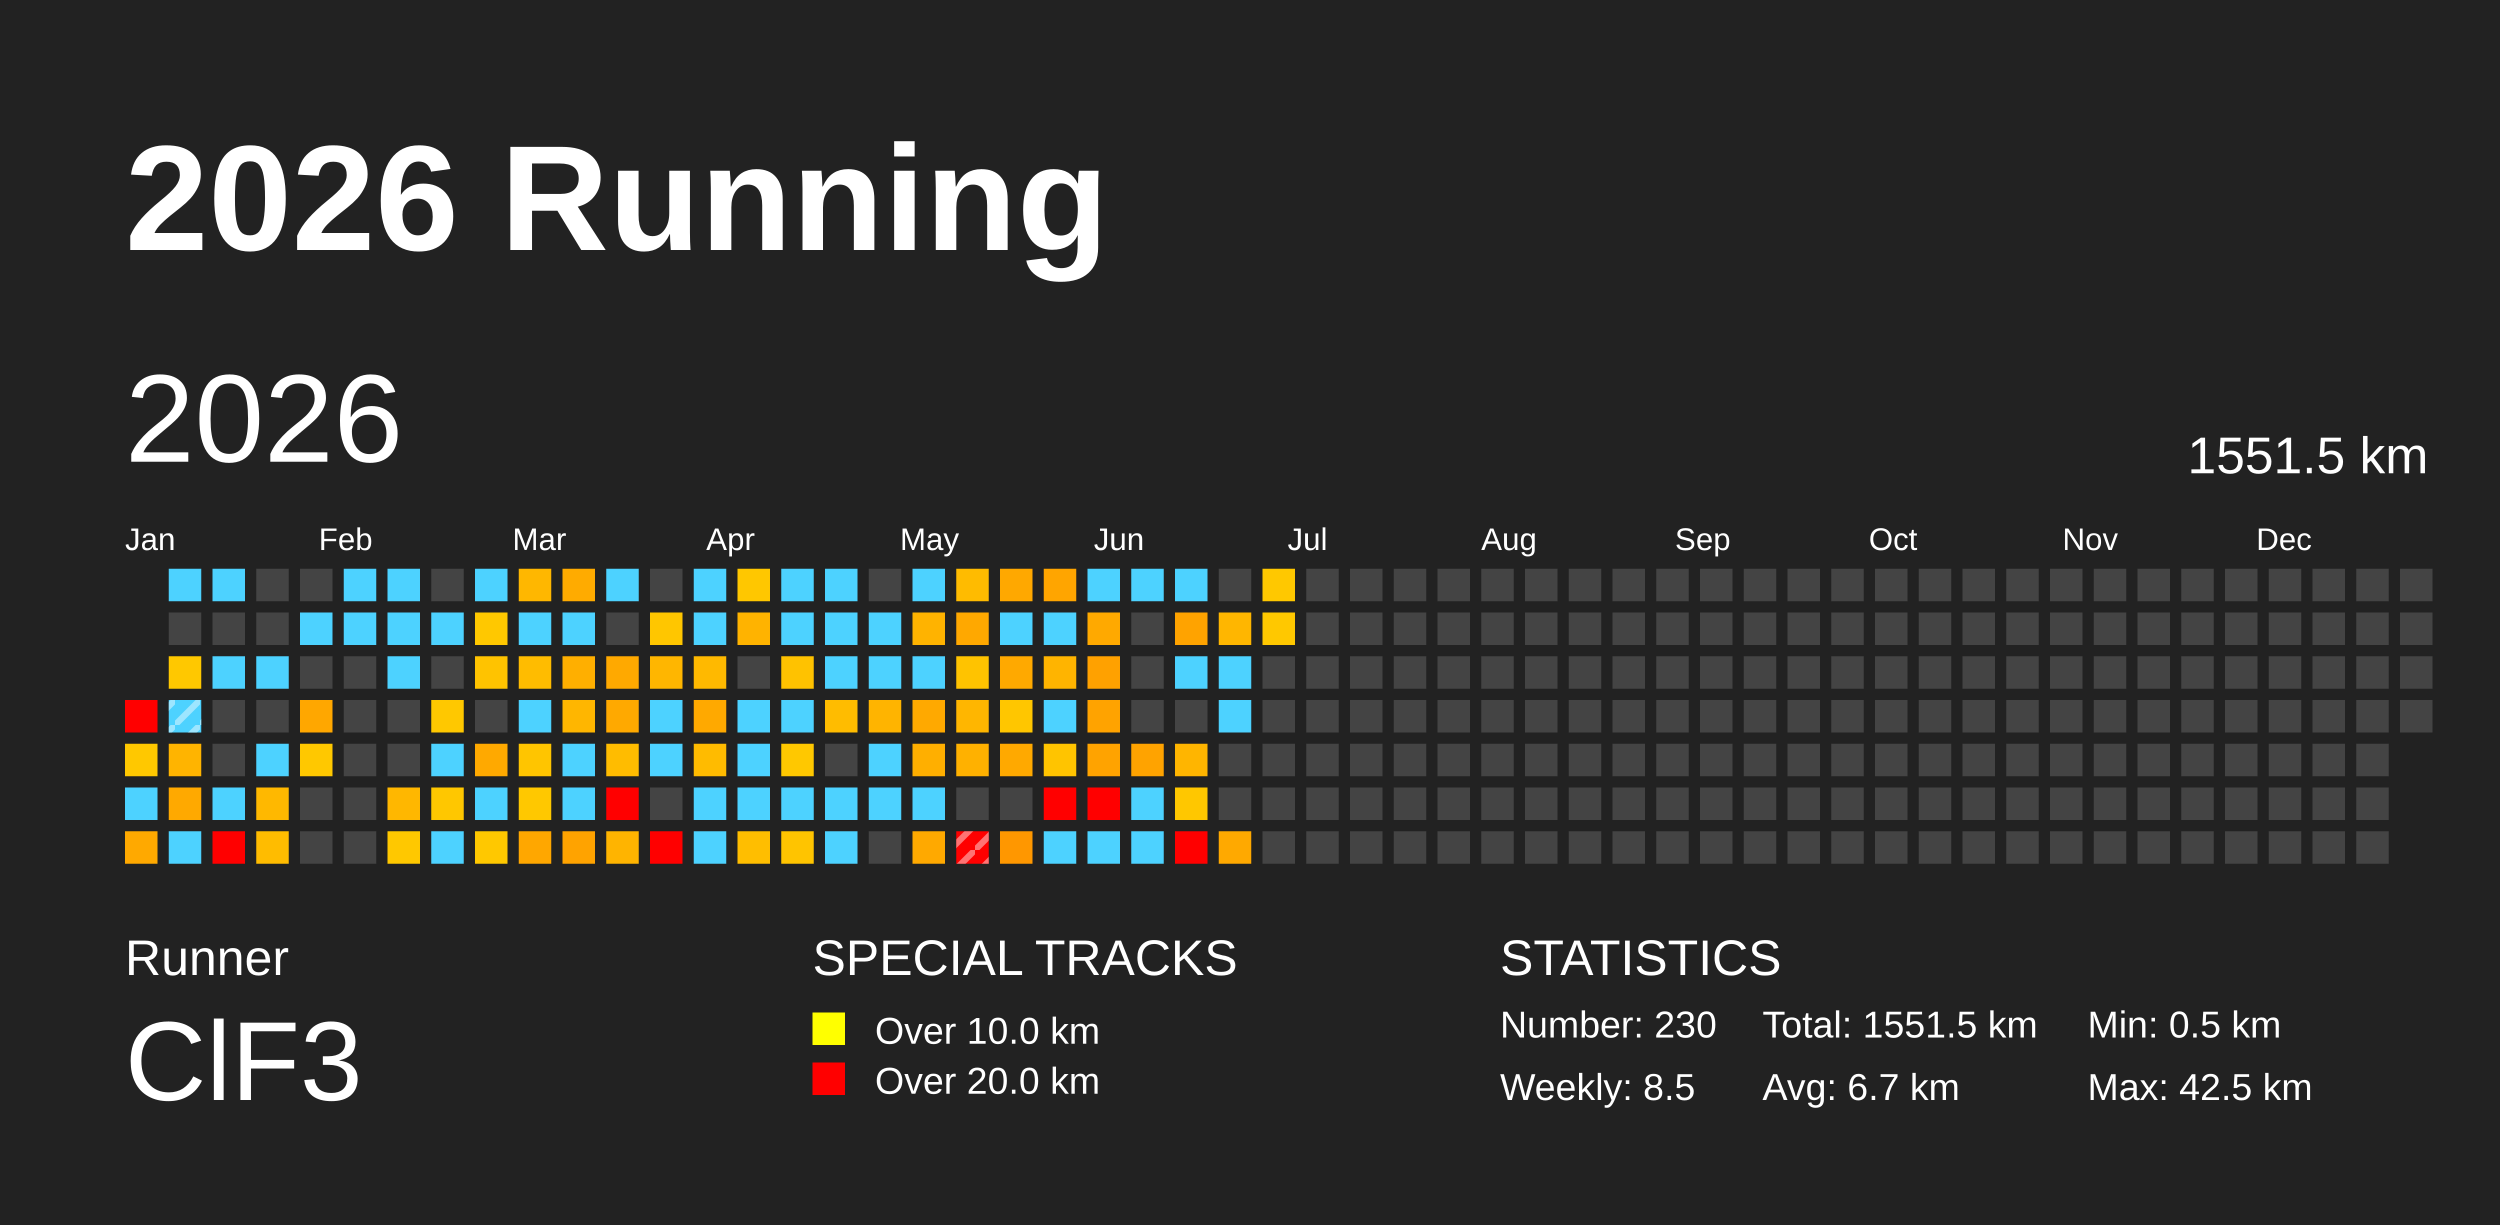
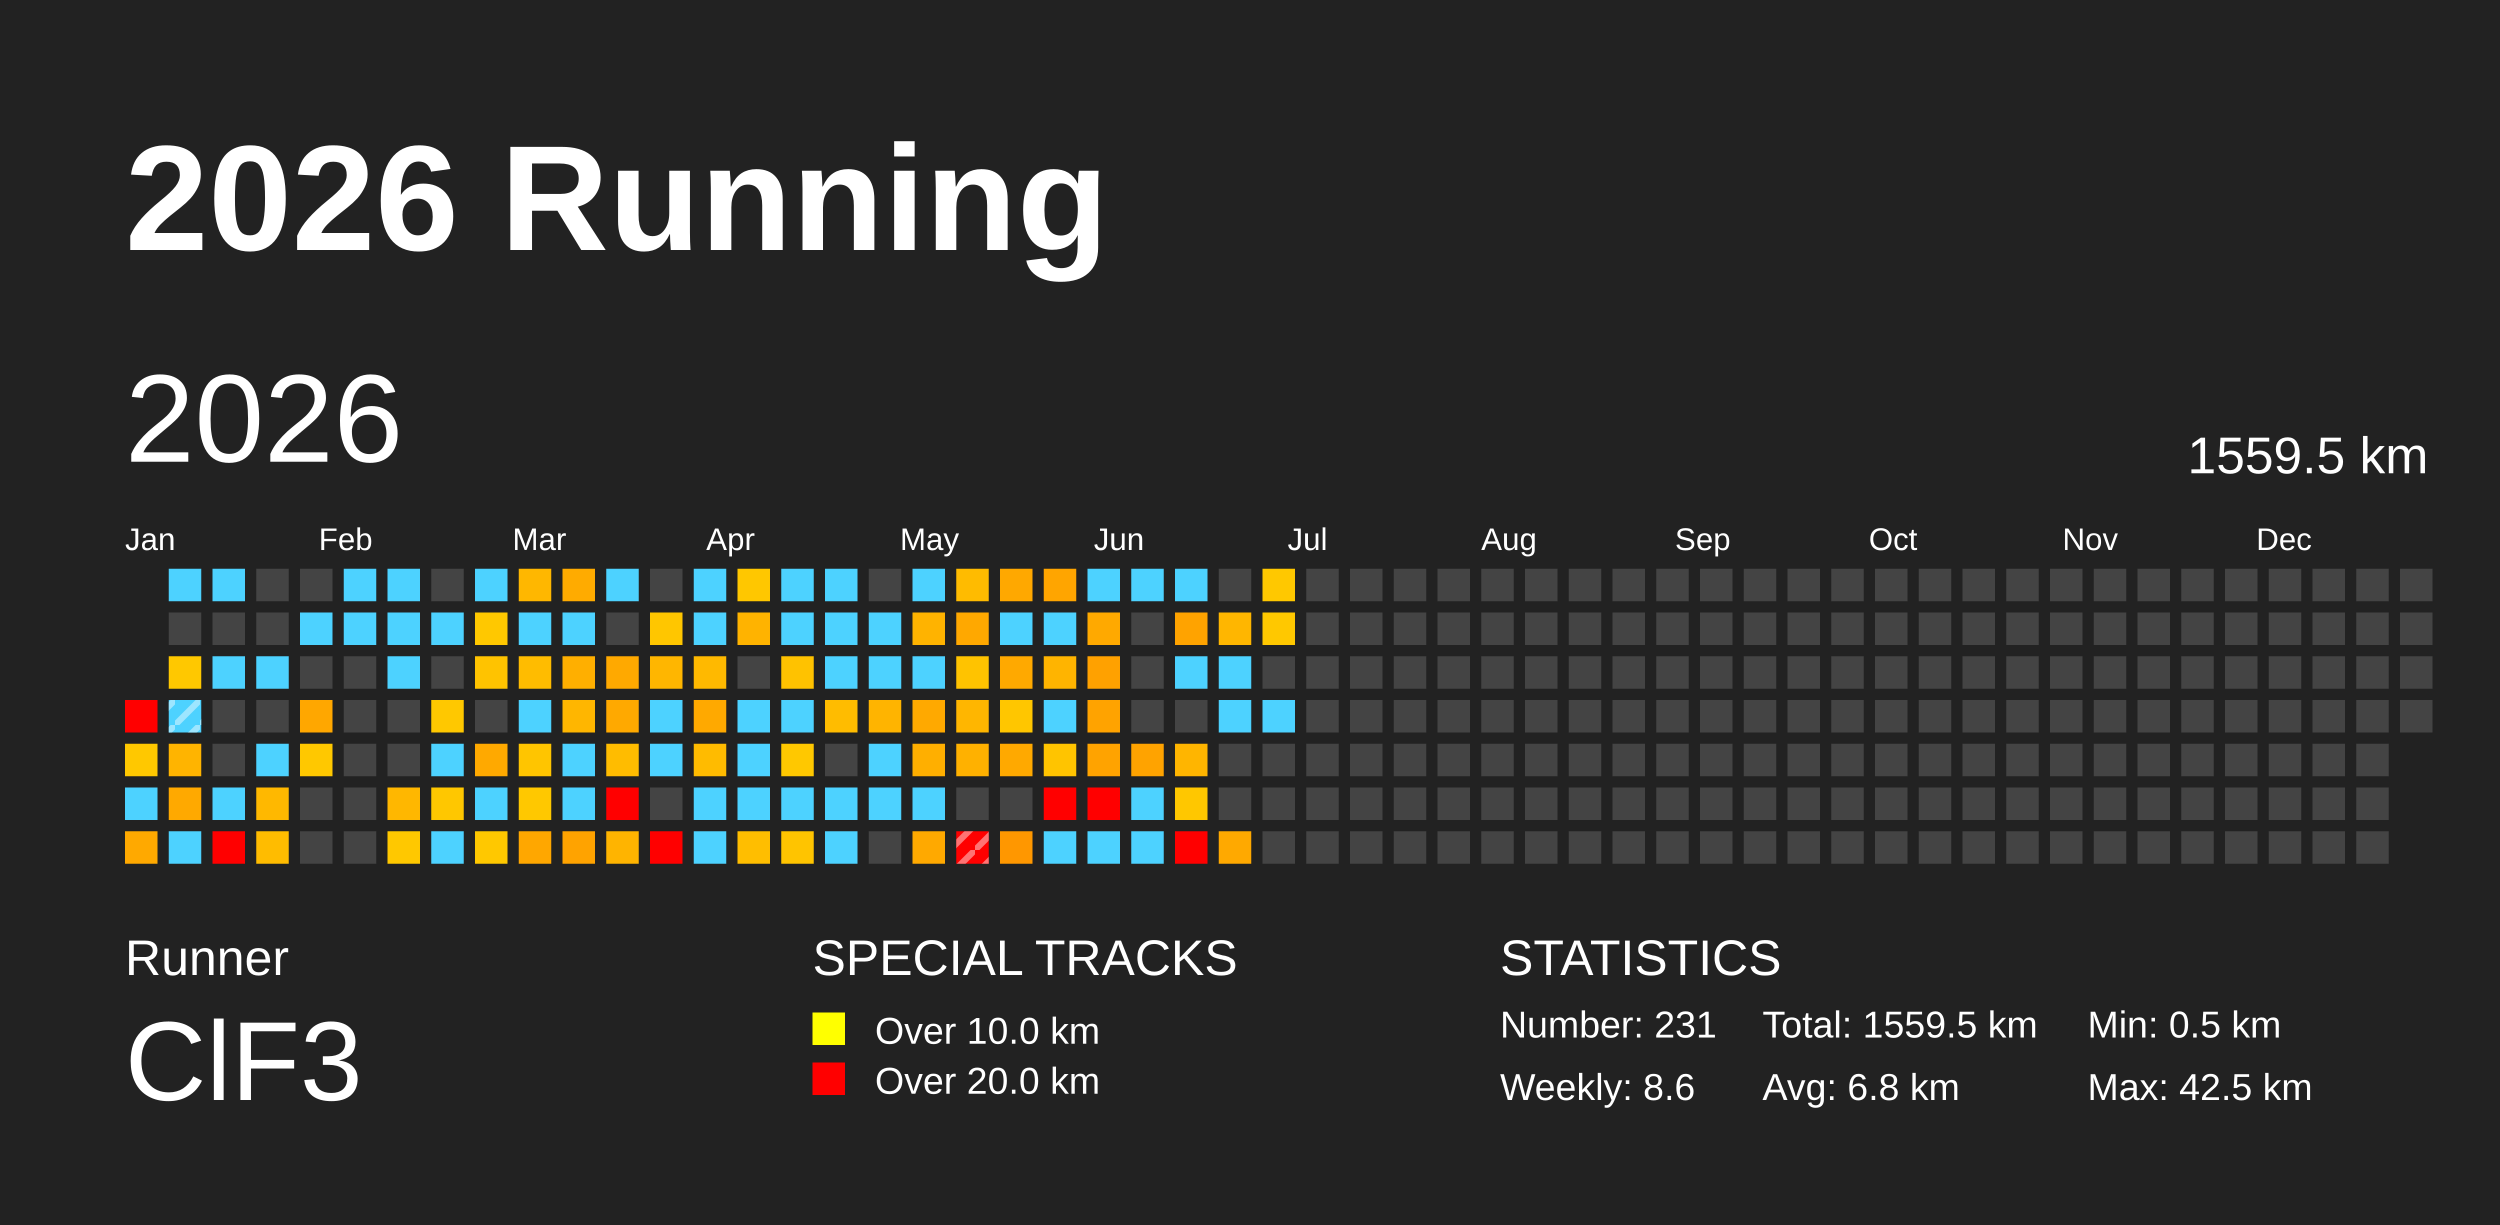
<svg xmlns="http://www.w3.org/2000/svg" baseProfile="full" height="98mm" version="1.1" viewBox="0,0,200,98" width="200mm">
  <defs>
    <pattern height="2" id="indoor-stripe" patternUnits="userSpaceOnUse" width="2">
      <line stroke="white" stroke-opacity="0.45" stroke-width="0.5" x1="0" x2="2" y1="2" y2="0" />
    </pattern>
  </defs>
  <rect fill="#222222" height="98" width="200" x="0" y="0" />
  <text fill="#FFFFFF" style="font-size:12px; font-family:Arial; font-weight:bold;" x="10" y="20">2026 Running</text>
  <text fill="#FFFFFF" style="font-size:4px; font-family:Arial" x="10" y="78">Runner</text>
  <text fill="#FFFFFF" style="font-size:9px; font-family:Arial" x="10" y="88">ClF3</text>
  <text fill="#FFFFFF" style="font-size:4px; font-family:Arial" x="65" y="78">SPECIAL TRACKS</text>
  <rect fill="yellow" height="2.6" width="2.6" x="65" y="81" />
  <text fill="#FFFFFF" style="font-size:3px; font-family:Arial" x="70" y="83.5">Over 10.0 km</text>
  <rect fill="red" height="2.6" width="2.6" x="65" y="85" />
  <text fill="#FFFFFF" style="font-size:3px; font-family:Arial" x="70" y="87.5">Over 20.0 km</text>
  <text fill="#FFFFFF" style="font-size:4px; font-family:Arial" x="120" y="78">STATISTICS</text>
-   <text fill="#FFFFFF" style="font-size:3px; font-family:Arial" x="120" y="83">Number: 230</text>
-   <text fill="#FFFFFF" style="font-size:3px; font-family:Arial" x="120" y="88">Weekly: 8.5</text>
-   <text fill="#FFFFFF" style="font-size:3px; font-family:Arial" x="141" y="83">Total: 1551.5 km</text>
-   <text fill="#FFFFFF" style="font-size:3px; font-family:Arial" x="141" y="88">Avg: 6.7 km</text>
+   <text fill="#FFFFFF" style="font-size:3px; font-family:Arial" x="120" y="83">Number: 231</text>
+   <text fill="#FFFFFF" style="font-size:3px; font-family:Arial" x="120" y="88">Weekly: 8.6</text>
+   <text fill="#FFFFFF" style="font-size:3px; font-family:Arial" x="141" y="83">Total: 1559.5 km</text>
+   <text fill="#FFFFFF" style="font-size:3px; font-family:Arial" x="141" y="88">Avg: 6.8 km</text>
  <text fill="#FFFFFF" style="font-size:3px; font-family:Arial" x="167" y="83">Min: 0.5 km</text>
  <text fill="#FFFFFF" style="font-size:3px; font-family:Arial" x="167" y="88">Max: 42.5 km</text>
  <text dominant-baseline="hanging" fill="#FFFFFF" style="font-size:10.0px; font-family:Arial;" x="10" y="30">2026</text>
-   <text dominant-baseline="hanging" fill="#FFFFFF" style="font-size:4.125px; font-family:Arial;" x="175" y="35">1551.5 km</text>
+   <text dominant-baseline="hanging" fill="#FFFFFF" style="font-size:4.125px; font-family:Arial;" x="175" y="35">1559.5 km</text>
  <text fill="#FFFFFF" style="font-size:2.5px; font-family:Arial" x="10.0" y="44">Jan</text>
  <text fill="#FFFFFF" style="font-size:2.5px; font-family:Arial" x="25.5" y="44">Feb</text>
  <text fill="#FFFFFF" style="font-size:2.5px; font-family:Arial" x="41.0" y="44">Mar</text>
  <text fill="#FFFFFF" style="font-size:2.5px; font-family:Arial" x="56.5" y="44">Apr</text>
  <text fill="#FFFFFF" style="font-size:2.5px; font-family:Arial" x="72.0" y="44">May</text>
  <text fill="#FFFFFF" style="font-size:2.5px; font-family:Arial" x="87.5" y="44">Jun</text>
  <text fill="#FFFFFF" style="font-size:2.5px; font-family:Arial" x="103.0" y="44">Jul</text>
  <text fill="#FFFFFF" style="font-size:2.5px; font-family:Arial" x="118.5" y="44">Aug</text>
  <text fill="#FFFFFF" style="font-size:2.5px; font-family:Arial" x="134.0" y="44">Sep</text>
  <text fill="#FFFFFF" style="font-size:2.5px; font-family:Arial" x="149.5" y="44">Oct</text>
  <text fill="#FFFFFF" style="font-size:2.5px; font-family:Arial" x="165.0" y="44">Nov</text>
  <text fill="#FFFFFF" style="font-size:2.5px; font-family:Arial" x="180.5" y="44">Dec</text>
  <rect fill="red" height="2.6" width="2.6" x="10.0" y="56.0" />
  <rect fill="#ffc800" height="2.6" width="2.6" x="10.0" y="59.5" />
  <rect fill="#4dd2ff" height="2.6" width="2.6" x="10.0" y="63.0" />
  <rect fill="#ffa900" height="2.6" width="2.6" x="10.0" y="66.5" />
  <rect fill="#4dd2ff" height="2.6" width="2.6" x="13.5" y="45.5" />
  <rect fill="#444444" height="2.6" width="2.6" x="13.5" y="49.0" />
  <rect fill="#ffc800" height="2.6" width="2.6" x="13.5" y="52.5" />
  <rect fill="#4dd2ff" height="2.6" width="2.6" x="13.5" y="56.0" />
  <rect fill="url(#indoor-stripe)" height="2.6" style="pointer-events: none;" width="2.6" x="13.5" y="56.0" />
  <rect fill="#ffb400" height="2.6" width="2.6" x="13.5" y="59.5" />
  <rect fill="#ffa900" height="2.6" width="2.6" x="13.5" y="63.0" />
  <rect fill="#4dd2ff" height="2.6" width="2.6" x="13.5" y="66.5" />
  <rect fill="#4dd2ff" height="2.6" width="2.6" x="17.0" y="45.5" />
  <rect fill="#444444" height="2.6" width="2.6" x="17.0" y="49.0" />
  <rect fill="#4dd2ff" height="2.6" width="2.6" x="17.0" y="52.5" />
  <rect fill="#444444" height="2.6" width="2.6" x="17.0" y="56.0" />
  <rect fill="#444444" height="2.6" width="2.6" x="17.0" y="59.5" />
  <rect fill="#4dd2ff" height="2.6" width="2.6" x="17.0" y="63.0" />
  <rect fill="red" height="2.6" width="2.6" x="17.0" y="66.5" />
  <rect fill="#444444" height="2.6" width="2.6" x="20.5" y="45.5" />
  <rect fill="#444444" height="2.6" width="2.6" x="20.5" y="49.0" />
  <rect fill="#4dd2ff" height="2.6" width="2.6" x="20.5" y="52.5" />
  <rect fill="#444444" height="2.6" width="2.6" x="20.5" y="56.0" />
  <rect fill="#4dd2ff" height="2.6" width="2.6" x="20.5" y="59.5" />
  <rect fill="#ffb800" height="2.6" width="2.6" x="20.5" y="63.0" />
  <rect fill="#ffbc00" height="2.6" width="2.6" x="20.5" y="66.5" />
  <rect fill="#444444" height="2.6" width="2.6" x="24.0" y="45.5" />
  <rect fill="#4dd2ff" height="2.6" width="2.6" x="24.0" y="49.0" />
  <rect fill="#444444" height="2.6" width="2.6" x="24.0" y="52.5" />
  <rect fill="#ffa700" height="2.6" width="2.6" x="24.0" y="56.0" />
  <rect fill="#ffc800" height="2.6" width="2.6" x="24.0" y="59.5" />
  <rect fill="#444444" height="2.6" width="2.6" x="24.0" y="63.0" />
  <rect fill="#444444" height="2.6" width="2.6" x="24.0" y="66.5" />
  <rect fill="#4dd2ff" height="2.6" width="2.6" x="27.5" y="45.5" />
  <rect fill="#4dd2ff" height="2.6" width="2.6" x="27.5" y="49.0" />
  <rect fill="#444444" height="2.6" width="2.6" x="27.5" y="52.5" />
  <rect fill="#444444" height="2.6" width="2.6" x="27.5" y="56.0" />
  <rect fill="#444444" height="2.6" width="2.6" x="27.5" y="59.5" />
  <rect fill="#444444" height="2.6" width="2.6" x="27.5" y="63.0" />
  <rect fill="#444444" height="2.6" width="2.6" x="27.5" y="66.5" />
  <rect fill="#4dd2ff" height="2.6" width="2.6" x="31.0" y="45.5" />
  <rect fill="#4dd2ff" height="2.6" width="2.6" x="31.0" y="49.0" />
  <rect fill="#4dd2ff" height="2.6" width="2.6" x="31.0" y="52.5" />
  <rect fill="#444444" height="2.6" width="2.6" x="31.0" y="56.0" />
  <rect fill="#444444" height="2.6" width="2.6" x="31.0" y="59.5" />
  <rect fill="#ffb700" height="2.6" width="2.6" x="31.0" y="63.0" />
  <rect fill="#ffc800" height="2.6" width="2.6" x="31.0" y="66.5" />
  <rect fill="#444444" height="2.6" width="2.6" x="34.5" y="45.5" />
  <rect fill="#4dd2ff" height="2.6" width="2.6" x="34.5" y="49.0" />
  <rect fill="#444444" height="2.6" width="2.6" x="34.5" y="52.5" />
  <rect fill="#ffc800" height="2.6" width="2.6" x="34.5" y="56.0" />
  <rect fill="#4dd2ff" height="2.6" width="2.6" x="34.5" y="59.5" />
  <rect fill="#ffc700" height="2.6" width="2.6" x="34.5" y="63.0" />
  <rect fill="#4dd2ff" height="2.6" width="2.6" x="34.5" y="66.5" />
  <rect fill="#4dd2ff" height="2.6" width="2.6" x="38.0" y="45.5" />
  <rect fill="#ffc800" height="2.6" width="2.6" x="38.0" y="49.0" />
  <rect fill="#ffc300" height="2.6" width="2.6" x="38.0" y="52.5" />
  <rect fill="#444444" height="2.6" width="2.6" x="38.0" y="56.0" />
  <rect fill="#ffa900" height="2.6" width="2.6" x="38.0" y="59.5" />
  <rect fill="#4dd2ff" height="2.6" width="2.6" x="38.0" y="63.0" />
  <rect fill="#ffc800" height="2.6" width="2.6" x="38.0" y="66.5" />
  <rect fill="#ffb700" height="2.6" width="2.6" x="41.5" y="45.5" />
  <rect fill="#4dd2ff" height="2.6" width="2.6" x="41.5" y="49.0" />
  <rect fill="#ffbc00" height="2.6" width="2.6" x="41.5" y="52.5" />
  <rect fill="#4dd2ff" height="2.6" width="2.6" x="41.5" y="56.0" />
  <rect fill="#ffc500" height="2.6" width="2.6" x="41.5" y="59.5" />
  <rect fill="#ffc800" height="2.6" width="2.6" x="41.5" y="63.0" />
  <rect fill="#ffa700" height="2.6" width="2.6" x="41.5" y="66.5" />
  <rect fill="#ffab00" height="2.6" width="2.6" x="45.0" y="45.5" />
  <rect fill="#4dd2ff" height="2.6" width="2.6" x="45.0" y="49.0" />
  <rect fill="#ffaf00" height="2.6" width="2.6" x="45.0" y="52.5" />
  <rect fill="#ffb600" height="2.6" width="2.6" x="45.0" y="56.0" />
  <rect fill="#4dd2ff" height="2.6" width="2.6" x="45.0" y="59.5" />
  <rect fill="#4dd2ff" height="2.6" width="2.6" x="45.0" y="63.0" />
  <rect fill="#ffa300" height="2.6" width="2.6" x="45.0" y="66.5" />
  <rect fill="#4dd2ff" height="2.6" width="2.6" x="48.5" y="45.5" />
  <rect fill="#444444" height="2.6" width="2.6" x="48.5" y="49.0" />
  <rect fill="#ffa900" height="2.6" width="2.6" x="48.5" y="52.5" />
  <rect fill="#ffa900" height="2.6" width="2.6" x="48.5" y="56.0" />
  <rect fill="#ffbc00" height="2.6" width="2.6" x="48.5" y="59.5" />
  <rect fill="red" height="2.6" width="2.6" x="48.5" y="63.0" />
  <rect fill="#ffb400" height="2.6" width="2.6" x="48.5" y="66.5" />
  <rect fill="#444444" height="2.6" width="2.6" x="52.0" y="45.5" />
  <rect fill="#ffc600" height="2.6" width="2.6" x="52.0" y="49.0" />
  <rect fill="#ffb600" height="2.6" width="2.6" x="52.0" y="52.5" />
  <rect fill="#4dd2ff" height="2.6" width="2.6" x="52.0" y="56.0" />
  <rect fill="#4dd2ff" height="2.6" width="2.6" x="52.0" y="59.5" />
  <rect fill="#444444" height="2.6" width="2.6" x="52.0" y="63.0" />
  <rect fill="red" height="2.6" width="2.6" x="52.0" y="66.5" />
  <rect fill="#4dd2ff" height="2.6" width="2.6" x="55.5" y="45.5" />
  <rect fill="#4dd2ff" height="2.6" width="2.6" x="55.5" y="49.0" />
  <rect fill="#ffb900" height="2.6" width="2.6" x="55.5" y="52.5" />
  <rect fill="#ffa900" height="2.6" width="2.6" x="55.5" y="56.0" />
  <rect fill="#ffbb00" height="2.6" width="2.6" x="55.5" y="59.5" />
  <rect fill="#4dd2ff" height="2.6" width="2.6" x="55.5" y="63.0" />
  <rect fill="#4dd2ff" height="2.6" width="2.6" x="55.5" y="66.5" />
  <rect fill="#ffc700" height="2.6" width="2.6" x="59.0" y="45.5" />
  <rect fill="#ffb300" height="2.6" width="2.6" x="59.0" y="49.0" />
  <rect fill="#444444" height="2.6" width="2.6" x="59.0" y="52.5" />
  <rect fill="#4dd2ff" height="2.6" width="2.6" x="59.0" y="56.0" />
  <rect fill="#4dd2ff" height="2.6" width="2.6" x="59.0" y="59.5" />
  <rect fill="#4dd2ff" height="2.6" width="2.6" x="59.0" y="63.0" />
  <rect fill="#ffbe00" height="2.6" width="2.6" x="59.0" y="66.5" />
  <rect fill="#4dd2ff" height="2.6" width="2.6" x="62.5" y="45.5" />
  <rect fill="#4dd2ff" height="2.6" width="2.6" x="62.5" y="49.0" />
  <rect fill="#ffc200" height="2.6" width="2.6" x="62.5" y="52.5" />
  <rect fill="#4dd2ff" height="2.6" width="2.6" x="62.5" y="56.0" />
  <rect fill="#ffc800" height="2.6" width="2.6" x="62.5" y="59.5" />
  <rect fill="#4dd2ff" height="2.6" width="2.6" x="62.5" y="63.0" />
  <rect fill="#ffc400" height="2.6" width="2.6" x="62.5" y="66.5" />
  <rect fill="#4dd2ff" height="2.6" width="2.6" x="66.0" y="45.5" />
  <rect fill="#4dd2ff" height="2.6" width="2.6" x="66.0" y="49.0" />
  <rect fill="#4dd2ff" height="2.6" width="2.6" x="66.0" y="52.5" />
  <rect fill="#ffbc00" height="2.6" width="2.6" x="66.0" y="56.0" />
  <rect fill="#444444" height="2.6" width="2.6" x="66.0" y="59.5" />
  <rect fill="#4dd2ff" height="2.6" width="2.6" x="66.0" y="63.0" />
  <rect fill="#4dd2ff" height="2.6" width="2.6" x="66.0" y="66.5" />
  <rect fill="#444444" height="2.6" width="2.6" x="69.5" y="45.5" />
  <rect fill="#4dd2ff" height="2.6" width="2.6" x="69.5" y="49.0" />
  <rect fill="#4dd2ff" height="2.6" width="2.6" x="69.5" y="52.5" />
  <rect fill="#ffb400" height="2.6" width="2.6" x="69.5" y="56.0" />
  <rect fill="#4dd2ff" height="2.6" width="2.6" x="69.5" y="59.5" />
  <rect fill="#4dd2ff" height="2.6" width="2.6" x="69.5" y="63.0" />
  <rect fill="#444444" height="2.6" width="2.6" x="69.5" y="66.5" />
  <rect fill="#4dd2ff" height="2.6" width="2.6" x="73.0" y="45.5" />
  <rect fill="#ffb300" height="2.6" width="2.6" x="73.0" y="49.0" />
  <rect fill="#4dd2ff" height="2.6" width="2.6" x="73.0" y="52.5" />
  <rect fill="#ffa900" height="2.6" width="2.6" x="73.0" y="56.0" />
  <rect fill="#ffaf00" height="2.6" width="2.6" x="73.0" y="59.5" />
  <rect fill="#4dd2ff" height="2.6" width="2.6" x="73.0" y="63.0" />
  <rect fill="#ffa900" height="2.6" width="2.6" x="73.0" y="66.5" />
  <rect fill="#ffbb00" height="2.6" width="2.6" x="76.5" y="45.5" />
  <rect fill="#ffa800" height="2.6" width="2.6" x="76.5" y="49.0" />
  <rect fill="#ffc300" height="2.6" width="2.6" x="76.5" y="52.5" />
  <rect fill="#ffb600" height="2.6" width="2.6" x="76.5" y="56.0" />
  <rect fill="#ffb100" height="2.6" width="2.6" x="76.5" y="59.5" />
  <rect fill="#444444" height="2.6" width="2.6" x="76.5" y="63.0" />
  <rect fill="red" height="2.6" width="2.6" x="76.5" y="66.5" />
  <rect fill="url(#indoor-stripe)" height="2.6" style="pointer-events: none;" width="2.6" x="76.5" y="66.5" />
  <rect fill="#ffa800" height="2.6" width="2.6" x="80.0" y="45.5" />
  <rect fill="#4dd2ff" height="2.6" width="2.6" x="80.0" y="49.0" />
  <rect fill="#ffa900" height="2.6" width="2.6" x="80.0" y="52.5" />
  <rect fill="#ffc600" height="2.6" width="2.6" x="80.0" y="56.0" />
  <rect fill="#ffa900" height="2.6" width="2.6" x="80.0" y="59.5" />
  <rect fill="#444444" height="2.6" width="2.6" x="80.0" y="63.0" />
  <rect fill="#ff9700" height="2.6" width="2.6" x="80.0" y="66.5" />
  <rect fill="#ffa500" height="2.6" width="2.6" x="83.5" y="45.5" />
  <rect fill="#4dd2ff" height="2.6" width="2.6" x="83.5" y="49.0" />
  <rect fill="#ffb400" height="2.6" width="2.6" x="83.5" y="52.5" />
  <rect fill="#4dd2ff" height="2.6" width="2.6" x="83.5" y="56.0" />
  <rect fill="#ffc400" height="2.6" width="2.6" x="83.5" y="59.5" />
  <rect fill="red" height="2.6" width="2.6" x="83.5" y="63.0" />
  <rect fill="#4dd2ff" height="2.6" width="2.6" x="83.5" y="66.5" />
  <rect fill="#4dd2ff" height="2.6" width="2.6" x="87.0" y="45.5" />
  <rect fill="#ffa900" height="2.6" width="2.6" x="87.0" y="49.0" />
  <rect fill="#ffa100" height="2.6" width="2.6" x="87.0" y="52.5" />
  <rect fill="#ffa300" height="2.6" width="2.6" x="87.0" y="56.0" />
  <rect fill="#ffa300" height="2.6" width="2.6" x="87.0" y="59.5" />
  <rect fill="red" height="2.6" width="2.6" x="87.0" y="63.0" />
  <rect fill="#4dd2ff" height="2.6" width="2.6" x="87.0" y="66.5" />
  <rect fill="#4dd2ff" height="2.6" width="2.6" x="90.5" y="45.5" />
  <rect fill="#444444" height="2.6" width="2.6" x="90.5" y="49.0" />
  <rect fill="#444444" height="2.6" width="2.6" x="90.5" y="52.5" />
  <rect fill="#444444" height="2.6" width="2.6" x="90.5" y="56.0" />
  <rect fill="#ffa300" height="2.6" width="2.6" x="90.5" y="59.5" />
  <rect fill="#4dd2ff" height="2.6" width="2.6" x="90.5" y="63.0" />
  <rect fill="#4dd2ff" height="2.6" width="2.6" x="90.5" y="66.5" />
  <rect fill="#4dd2ff" height="2.6" width="2.6" x="94.0" y="45.5" />
  <rect fill="#ffa300" height="2.6" width="2.6" x="94.0" y="49.0" />
  <rect fill="#4dd2ff" height="2.6" width="2.6" x="94.0" y="52.5" />
  <rect fill="#444444" height="2.6" width="2.6" x="94.0" y="56.0" />
  <rect fill="#ffb500" height="2.6" width="2.6" x="94.0" y="59.5" />
  <rect fill="#ffc700" height="2.6" width="2.6" x="94.0" y="63.0" />
  <rect fill="red" height="2.6" width="2.6" x="94.0" y="66.5" />
  <rect fill="#444444" height="2.6" width="2.6" x="97.5" y="45.5" />
  <rect fill="#ffb600" height="2.6" width="2.6" x="97.5" y="49.0" />
  <rect fill="#4dd2ff" height="2.6" width="2.6" x="97.5" y="52.5" />
  <rect fill="#4dd2ff" height="2.6" width="2.6" x="97.5" y="56.0" />
  <rect fill="#444444" height="2.6" width="2.6" x="97.5" y="59.5" />
  <rect fill="#444444" height="2.6" width="2.6" x="97.5" y="63.0" />
  <rect fill="#ffa900" height="2.6" width="2.6" x="97.5" y="66.5" />
  <rect fill="#ffc800" height="2.6" width="2.6" x="101.0" y="45.5" />
  <rect fill="#ffc800" height="2.6" width="2.6" x="101.0" y="49.0" />
  <rect fill="#444444" height="2.6" width="2.6" x="101.0" y="52.5" />
-   <rect fill="#444444" height="2.6" width="2.6" x="101.0" y="56.0" />
+   <rect fill="#4dd2ff" height="2.6" width="2.6" x="101.0" y="56.0" />
  <rect fill="#444444" height="2.6" width="2.6" x="101.0" y="59.5" />
  <rect fill="#444444" height="2.6" width="2.6" x="101.0" y="63.0" />
  <rect fill="#444444" height="2.6" width="2.6" x="101.0" y="66.5" />
  <rect fill="#444444" height="2.6" width="2.6" x="104.5" y="45.5" />
  <rect fill="#444444" height="2.6" width="2.6" x="104.5" y="49.0" />
  <rect fill="#444444" height="2.6" width="2.6" x="104.5" y="52.5" />
  <rect fill="#444444" height="2.6" width="2.6" x="104.5" y="56.0" />
  <rect fill="#444444" height="2.6" width="2.6" x="104.5" y="59.5" />
  <rect fill="#444444" height="2.6" width="2.6" x="104.5" y="63.0" />
  <rect fill="#444444" height="2.6" width="2.6" x="104.5" y="66.5" />
  <rect fill="#444444" height="2.6" width="2.6" x="108.0" y="45.5" />
  <rect fill="#444444" height="2.6" width="2.6" x="108.0" y="49.0" />
  <rect fill="#444444" height="2.6" width="2.6" x="108.0" y="52.5" />
  <rect fill="#444444" height="2.6" width="2.6" x="108.0" y="56.0" />
  <rect fill="#444444" height="2.6" width="2.6" x="108.0" y="59.5" />
  <rect fill="#444444" height="2.6" width="2.6" x="108.0" y="63.0" />
  <rect fill="#444444" height="2.6" width="2.6" x="108.0" y="66.5" />
  <rect fill="#444444" height="2.6" width="2.6" x="111.5" y="45.5" />
  <rect fill="#444444" height="2.6" width="2.6" x="111.5" y="49.0" />
  <rect fill="#444444" height="2.6" width="2.6" x="111.5" y="52.5" />
  <rect fill="#444444" height="2.6" width="2.6" x="111.5" y="56.0" />
  <rect fill="#444444" height="2.6" width="2.6" x="111.5" y="59.5" />
  <rect fill="#444444" height="2.6" width="2.6" x="111.5" y="63.0" />
  <rect fill="#444444" height="2.6" width="2.6" x="111.5" y="66.5" />
  <rect fill="#444444" height="2.6" width="2.6" x="115.0" y="45.5" />
  <rect fill="#444444" height="2.6" width="2.6" x="115.0" y="49.0" />
  <rect fill="#444444" height="2.6" width="2.6" x="115.0" y="52.5" />
  <rect fill="#444444" height="2.6" width="2.6" x="115.0" y="56.0" />
  <rect fill="#444444" height="2.6" width="2.6" x="115.0" y="59.5" />
  <rect fill="#444444" height="2.6" width="2.6" x="115.0" y="63.0" />
  <rect fill="#444444" height="2.6" width="2.6" x="115.0" y="66.5" />
  <rect fill="#444444" height="2.6" width="2.6" x="118.5" y="45.5" />
  <rect fill="#444444" height="2.6" width="2.6" x="118.5" y="49.0" />
  <rect fill="#444444" height="2.6" width="2.6" x="118.5" y="52.5" />
  <rect fill="#444444" height="2.6" width="2.6" x="118.5" y="56.0" />
  <rect fill="#444444" height="2.6" width="2.6" x="118.5" y="59.5" />
  <rect fill="#444444" height="2.6" width="2.6" x="118.5" y="63.0" />
  <rect fill="#444444" height="2.6" width="2.6" x="118.5" y="66.5" />
  <rect fill="#444444" height="2.6" width="2.6" x="122.0" y="45.5" />
  <rect fill="#444444" height="2.6" width="2.6" x="122.0" y="49.0" />
  <rect fill="#444444" height="2.6" width="2.6" x="122.0" y="52.5" />
  <rect fill="#444444" height="2.6" width="2.6" x="122.0" y="56.0" />
  <rect fill="#444444" height="2.6" width="2.6" x="122.0" y="59.5" />
  <rect fill="#444444" height="2.6" width="2.6" x="122.0" y="63.0" />
  <rect fill="#444444" height="2.6" width="2.6" x="122.0" y="66.5" />
  <rect fill="#444444" height="2.6" width="2.6" x="125.5" y="45.5" />
  <rect fill="#444444" height="2.6" width="2.6" x="125.5" y="49.0" />
  <rect fill="#444444" height="2.6" width="2.6" x="125.5" y="52.5" />
  <rect fill="#444444" height="2.6" width="2.6" x="125.5" y="56.0" />
  <rect fill="#444444" height="2.6" width="2.6" x="125.5" y="59.5" />
  <rect fill="#444444" height="2.6" width="2.6" x="125.5" y="63.0" />
  <rect fill="#444444" height="2.6" width="2.6" x="125.5" y="66.5" />
  <rect fill="#444444" height="2.6" width="2.6" x="129.0" y="45.5" />
  <rect fill="#444444" height="2.6" width="2.6" x="129.0" y="49.0" />
  <rect fill="#444444" height="2.6" width="2.6" x="129.0" y="52.5" />
  <rect fill="#444444" height="2.6" width="2.6" x="129.0" y="56.0" />
  <rect fill="#444444" height="2.6" width="2.6" x="129.0" y="59.5" />
  <rect fill="#444444" height="2.6" width="2.6" x="129.0" y="63.0" />
  <rect fill="#444444" height="2.6" width="2.6" x="129.0" y="66.5" />
  <rect fill="#444444" height="2.6" width="2.6" x="132.5" y="45.5" />
  <rect fill="#444444" height="2.6" width="2.6" x="132.5" y="49.0" />
  <rect fill="#444444" height="2.6" width="2.6" x="132.5" y="52.5" />
  <rect fill="#444444" height="2.6" width="2.6" x="132.5" y="56.0" />
  <rect fill="#444444" height="2.6" width="2.6" x="132.5" y="59.5" />
  <rect fill="#444444" height="2.6" width="2.6" x="132.5" y="63.0" />
  <rect fill="#444444" height="2.6" width="2.6" x="132.5" y="66.5" />
  <rect fill="#444444" height="2.6" width="2.6" x="136.0" y="45.5" />
  <rect fill="#444444" height="2.6" width="2.6" x="136.0" y="49.0" />
  <rect fill="#444444" height="2.6" width="2.6" x="136.0" y="52.5" />
  <rect fill="#444444" height="2.6" width="2.6" x="136.0" y="56.0" />
  <rect fill="#444444" height="2.6" width="2.6" x="136.0" y="59.5" />
  <rect fill="#444444" height="2.6" width="2.6" x="136.0" y="63.0" />
  <rect fill="#444444" height="2.6" width="2.6" x="136.0" y="66.5" />
  <rect fill="#444444" height="2.6" width="2.6" x="139.5" y="45.5" />
  <rect fill="#444444" height="2.6" width="2.6" x="139.5" y="49.0" />
  <rect fill="#444444" height="2.6" width="2.6" x="139.5" y="52.5" />
  <rect fill="#444444" height="2.6" width="2.6" x="139.5" y="56.0" />
  <rect fill="#444444" height="2.6" width="2.6" x="139.5" y="59.5" />
  <rect fill="#444444" height="2.6" width="2.6" x="139.5" y="63.0" />
  <rect fill="#444444" height="2.6" width="2.6" x="139.5" y="66.5" />
  <rect fill="#444444" height="2.6" width="2.6" x="143.0" y="45.5" />
  <rect fill="#444444" height="2.6" width="2.6" x="143.0" y="49.0" />
  <rect fill="#444444" height="2.6" width="2.6" x="143.0" y="52.5" />
  <rect fill="#444444" height="2.6" width="2.6" x="143.0" y="56.0" />
  <rect fill="#444444" height="2.6" width="2.6" x="143.0" y="59.5" />
  <rect fill="#444444" height="2.6" width="2.6" x="143.0" y="63.0" />
  <rect fill="#444444" height="2.6" width="2.6" x="143.0" y="66.5" />
  <rect fill="#444444" height="2.6" width="2.6" x="146.5" y="45.5" />
  <rect fill="#444444" height="2.6" width="2.6" x="146.5" y="49.0" />
  <rect fill="#444444" height="2.6" width="2.6" x="146.5" y="52.5" />
  <rect fill="#444444" height="2.6" width="2.6" x="146.5" y="56.0" />
  <rect fill="#444444" height="2.6" width="2.6" x="146.5" y="59.5" />
  <rect fill="#444444" height="2.6" width="2.6" x="146.5" y="63.0" />
  <rect fill="#444444" height="2.6" width="2.6" x="146.5" y="66.5" />
  <rect fill="#444444" height="2.6" width="2.6" x="150.0" y="45.5" />
  <rect fill="#444444" height="2.6" width="2.6" x="150.0" y="49.0" />
  <rect fill="#444444" height="2.6" width="2.6" x="150.0" y="52.5" />
  <rect fill="#444444" height="2.6" width="2.6" x="150.0" y="56.0" />
  <rect fill="#444444" height="2.6" width="2.6" x="150.0" y="59.5" />
  <rect fill="#444444" height="2.6" width="2.6" x="150.0" y="63.0" />
  <rect fill="#444444" height="2.6" width="2.6" x="150.0" y="66.5" />
  <rect fill="#444444" height="2.6" width="2.6" x="153.5" y="45.5" />
  <rect fill="#444444" height="2.6" width="2.6" x="153.5" y="49.0" />
  <rect fill="#444444" height="2.6" width="2.6" x="153.5" y="52.5" />
  <rect fill="#444444" height="2.6" width="2.6" x="153.5" y="56.0" />
  <rect fill="#444444" height="2.6" width="2.6" x="153.5" y="59.5" />
  <rect fill="#444444" height="2.6" width="2.6" x="153.5" y="63.0" />
  <rect fill="#444444" height="2.6" width="2.6" x="153.5" y="66.5" />
  <rect fill="#444444" height="2.6" width="2.6" x="157.0" y="45.5" />
  <rect fill="#444444" height="2.6" width="2.6" x="157.0" y="49.0" />
  <rect fill="#444444" height="2.6" width="2.6" x="157.0" y="52.5" />
  <rect fill="#444444" height="2.6" width="2.6" x="157.0" y="56.0" />
  <rect fill="#444444" height="2.6" width="2.6" x="157.0" y="59.5" />
  <rect fill="#444444" height="2.6" width="2.6" x="157.0" y="63.0" />
  <rect fill="#444444" height="2.6" width="2.6" x="157.0" y="66.5" />
  <rect fill="#444444" height="2.6" width="2.6" x="160.5" y="45.5" />
  <rect fill="#444444" height="2.6" width="2.6" x="160.5" y="49.0" />
  <rect fill="#444444" height="2.6" width="2.6" x="160.5" y="52.5" />
  <rect fill="#444444" height="2.6" width="2.6" x="160.5" y="56.0" />
  <rect fill="#444444" height="2.6" width="2.6" x="160.5" y="59.5" />
  <rect fill="#444444" height="2.6" width="2.6" x="160.5" y="63.0" />
  <rect fill="#444444" height="2.6" width="2.6" x="160.5" y="66.5" />
  <rect fill="#444444" height="2.6" width="2.6" x="164.0" y="45.5" />
  <rect fill="#444444" height="2.6" width="2.6" x="164.0" y="49.0" />
  <rect fill="#444444" height="2.6" width="2.6" x="164.0" y="52.5" />
  <rect fill="#444444" height="2.6" width="2.6" x="164.0" y="56.0" />
  <rect fill="#444444" height="2.6" width="2.6" x="164.0" y="59.5" />
  <rect fill="#444444" height="2.6" width="2.6" x="164.0" y="63.0" />
  <rect fill="#444444" height="2.6" width="2.6" x="164.0" y="66.5" />
  <rect fill="#444444" height="2.6" width="2.6" x="167.5" y="45.5" />
  <rect fill="#444444" height="2.6" width="2.6" x="167.5" y="49.0" />
  <rect fill="#444444" height="2.6" width="2.6" x="167.5" y="52.5" />
  <rect fill="#444444" height="2.6" width="2.6" x="167.5" y="56.0" />
  <rect fill="#444444" height="2.6" width="2.6" x="167.5" y="59.5" />
  <rect fill="#444444" height="2.6" width="2.6" x="167.5" y="63.0" />
  <rect fill="#444444" height="2.6" width="2.6" x="167.5" y="66.5" />
  <rect fill="#444444" height="2.6" width="2.6" x="171.0" y="45.5" />
  <rect fill="#444444" height="2.6" width="2.6" x="171.0" y="49.0" />
  <rect fill="#444444" height="2.6" width="2.6" x="171.0" y="52.5" />
  <rect fill="#444444" height="2.6" width="2.6" x="171.0" y="56.0" />
  <rect fill="#444444" height="2.6" width="2.6" x="171.0" y="59.5" />
  <rect fill="#444444" height="2.6" width="2.6" x="171.0" y="63.0" />
  <rect fill="#444444" height="2.6" width="2.6" x="171.0" y="66.5" />
  <rect fill="#444444" height="2.6" width="2.6" x="174.5" y="45.5" />
  <rect fill="#444444" height="2.6" width="2.6" x="174.5" y="49.0" />
  <rect fill="#444444" height="2.6" width="2.6" x="174.5" y="52.5" />
  <rect fill="#444444" height="2.6" width="2.6" x="174.5" y="56.0" />
  <rect fill="#444444" height="2.6" width="2.6" x="174.5" y="59.5" />
  <rect fill="#444444" height="2.6" width="2.6" x="174.5" y="63.0" />
  <rect fill="#444444" height="2.6" width="2.6" x="174.5" y="66.5" />
  <rect fill="#444444" height="2.6" width="2.6" x="178.0" y="45.5" />
  <rect fill="#444444" height="2.6" width="2.6" x="178.0" y="49.0" />
  <rect fill="#444444" height="2.6" width="2.6" x="178.0" y="52.5" />
  <rect fill="#444444" height="2.6" width="2.6" x="178.0" y="56.0" />
  <rect fill="#444444" height="2.6" width="2.6" x="178.0" y="59.5" />
  <rect fill="#444444" height="2.6" width="2.6" x="178.0" y="63.0" />
  <rect fill="#444444" height="2.6" width="2.6" x="178.0" y="66.5" />
  <rect fill="#444444" height="2.6" width="2.6" x="181.5" y="45.5" />
  <rect fill="#444444" height="2.6" width="2.6" x="181.5" y="49.0" />
  <rect fill="#444444" height="2.6" width="2.6" x="181.5" y="52.5" />
  <rect fill="#444444" height="2.6" width="2.6" x="181.5" y="56.0" />
  <rect fill="#444444" height="2.6" width="2.6" x="181.5" y="59.5" />
  <rect fill="#444444" height="2.6" width="2.6" x="181.5" y="63.0" />
  <rect fill="#444444" height="2.6" width="2.6" x="181.5" y="66.5" />
  <rect fill="#444444" height="2.6" width="2.6" x="185.0" y="45.5" />
  <rect fill="#444444" height="2.6" width="2.6" x="185.0" y="49.0" />
  <rect fill="#444444" height="2.6" width="2.6" x="185.0" y="52.5" />
  <rect fill="#444444" height="2.6" width="2.6" x="185.0" y="56.0" />
  <rect fill="#444444" height="2.6" width="2.6" x="185.0" y="59.5" />
  <rect fill="#444444" height="2.6" width="2.6" x="185.0" y="63.0" />
  <rect fill="#444444" height="2.6" width="2.6" x="185.0" y="66.5" />
  <rect fill="#444444" height="2.6" width="2.6" x="188.5" y="45.5" />
  <rect fill="#444444" height="2.6" width="2.6" x="188.5" y="49.0" />
  <rect fill="#444444" height="2.6" width="2.6" x="188.5" y="52.5" />
  <rect fill="#444444" height="2.6" width="2.6" x="188.5" y="56.0" />
  <rect fill="#444444" height="2.6" width="2.6" x="188.5" y="59.5" />
  <rect fill="#444444" height="2.6" width="2.6" x="188.5" y="63.0" />
  <rect fill="#444444" height="2.6" width="2.6" x="188.5" y="66.5" />
  <rect fill="#444444" height="2.6" width="2.6" x="192.0" y="45.5" />
  <rect fill="#444444" height="2.6" width="2.6" x="192.0" y="49.0" />
  <rect fill="#444444" height="2.6" width="2.6" x="192.0" y="52.5" />
  <rect fill="#444444" height="2.6" width="2.6" x="192.0" y="56.0" />
</svg>
